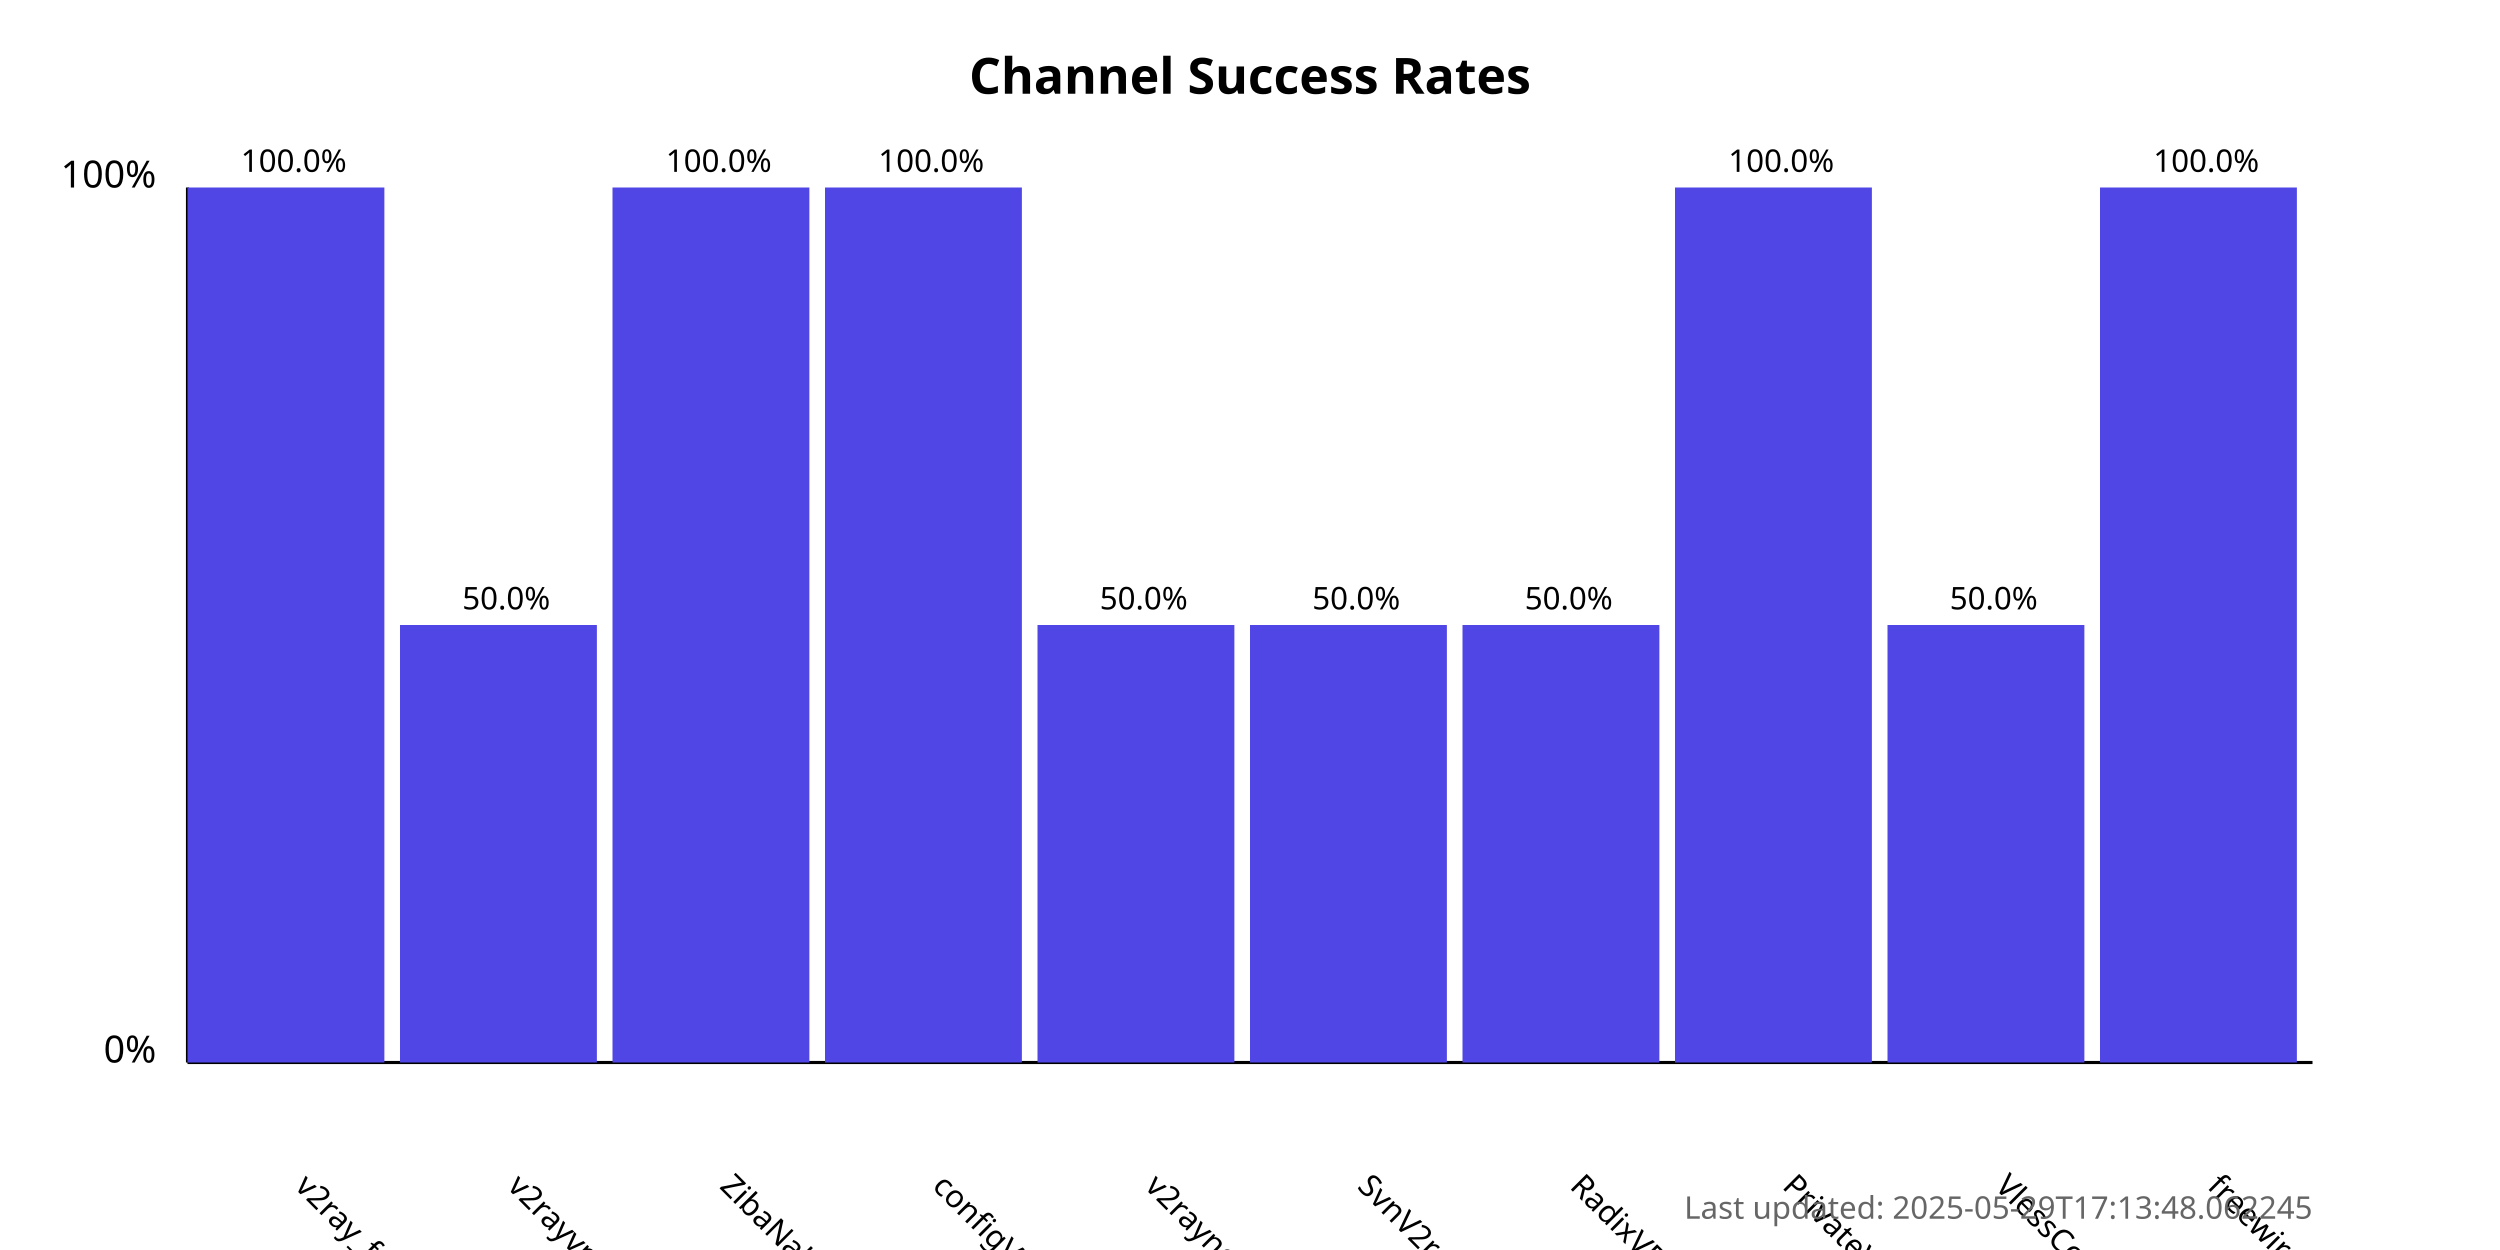
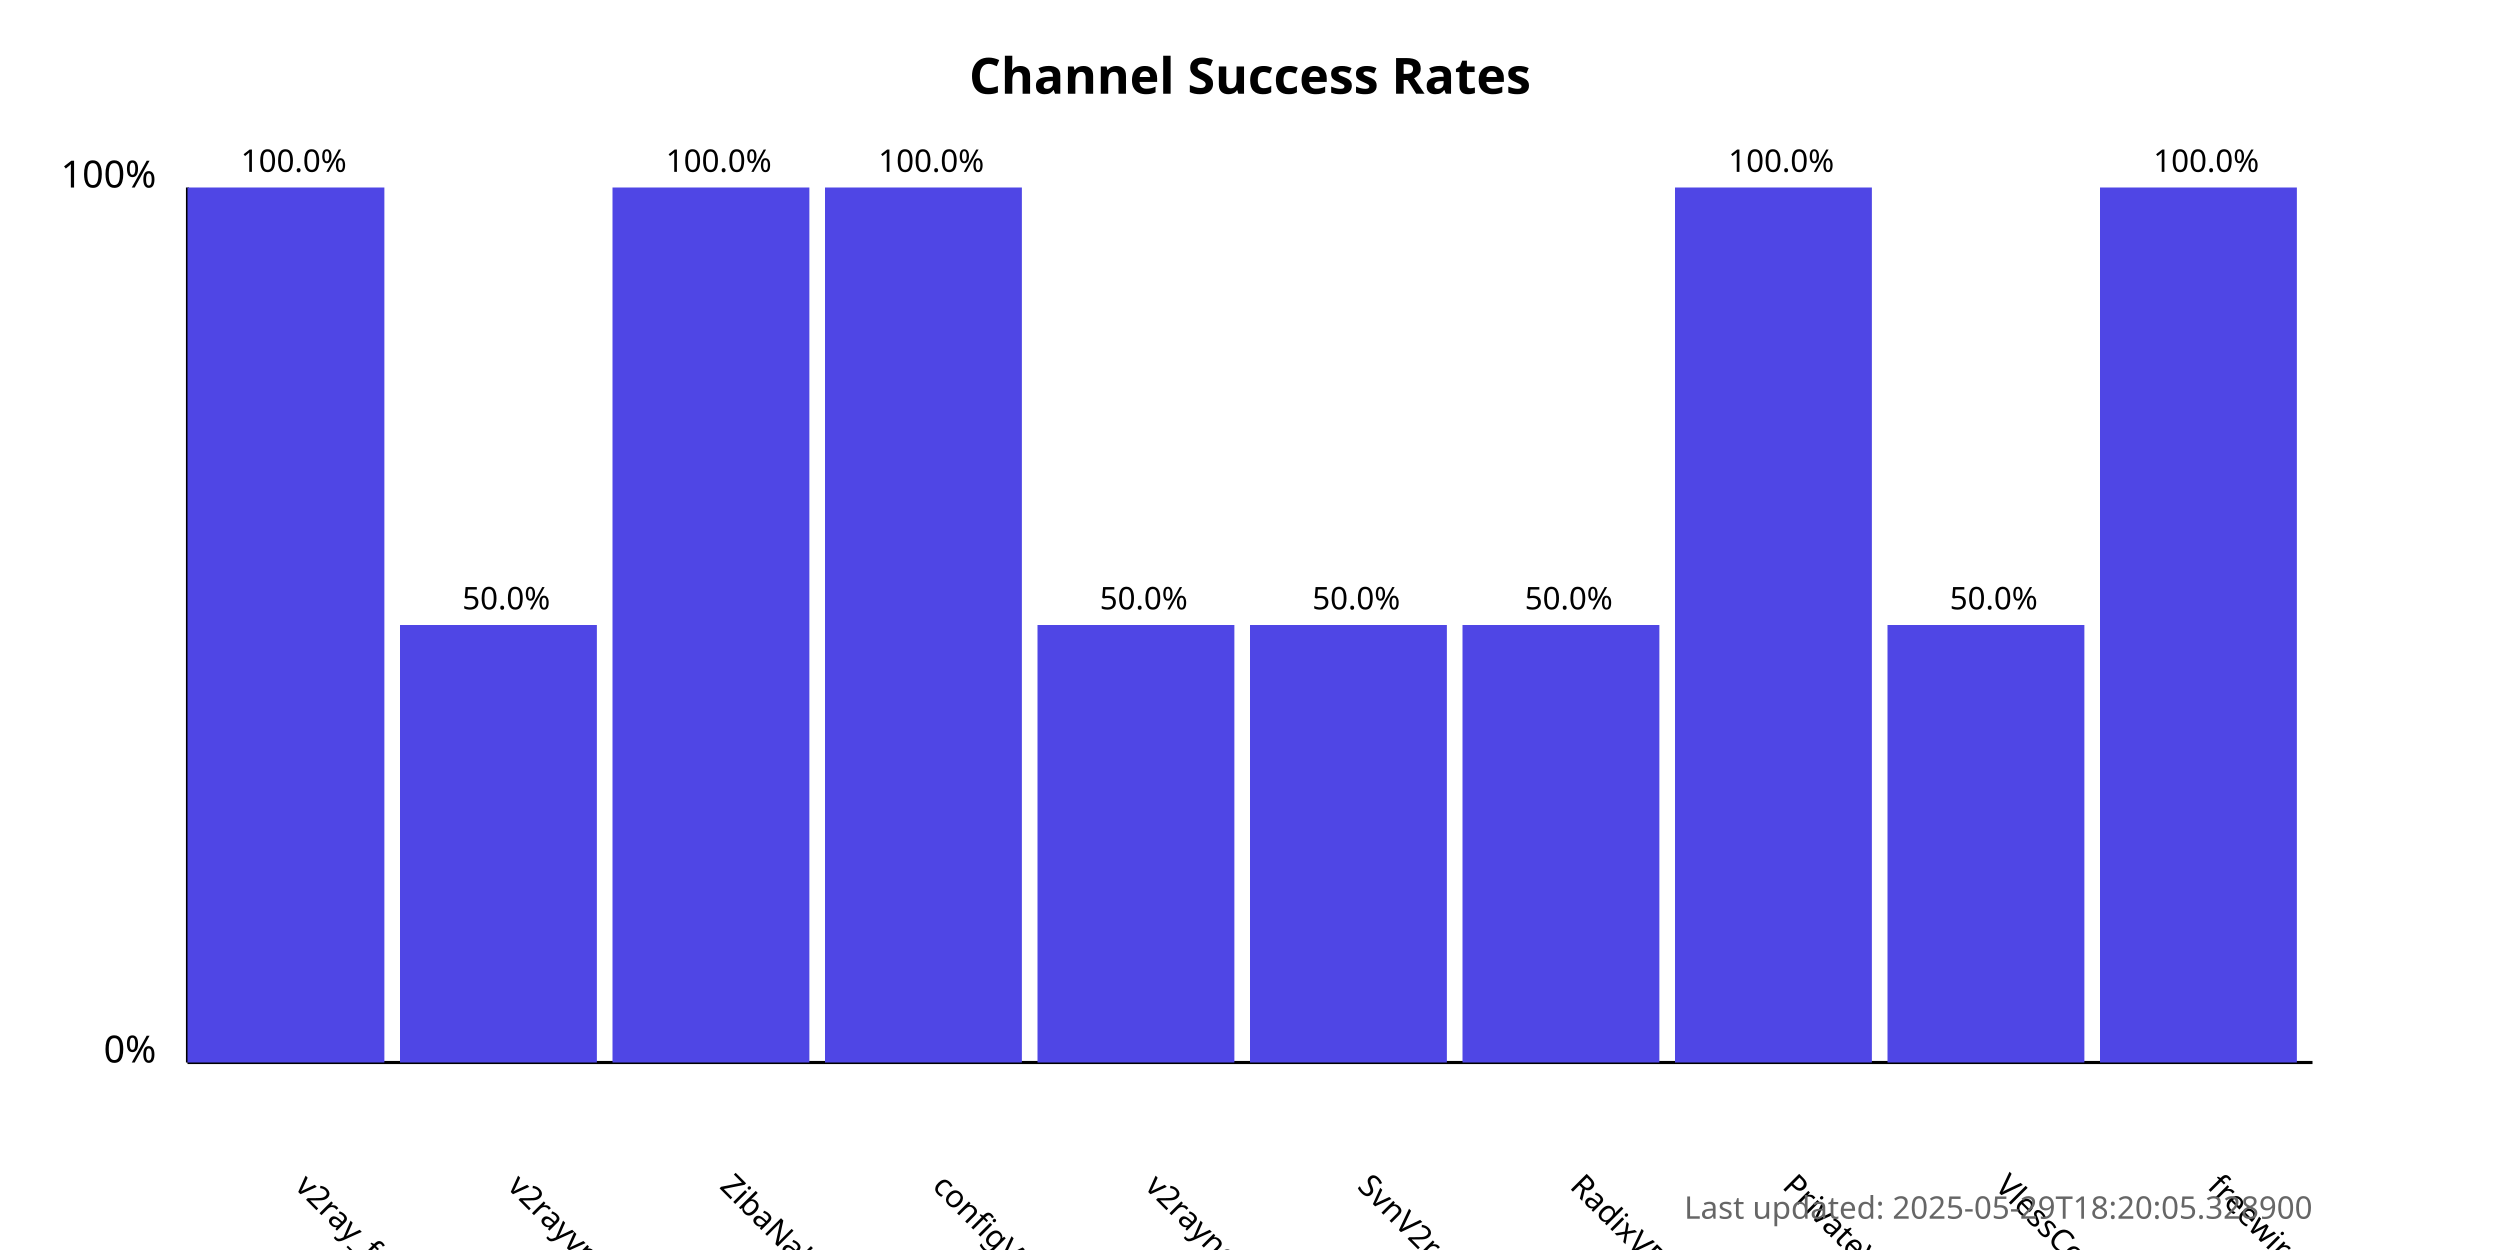
<svg xmlns="http://www.w3.org/2000/svg" width="800" height="400">
  <style>
            .chart-title { font: bold 16px sans-serif; }
            .axis-label { font: 12px sans-serif; }
            .tick-label { font: 10px sans-serif; }
            .bar { fill: #4f46e5; }
            .bar:hover { fill: #6366f1; }
            .timestamp { font: 10px sans-serif; fill: #666; }
        </style>
  <text x="400.0" y="30" text-anchor="middle" class="chart-title">
            Channel Success Rates
        </text>
  <line x1="60" y1="340" x2="60" y2="60" stroke="black" stroke-width="1" />
  <line x1="60" y1="340" x2="740" y2="340" stroke="black" stroke-width="1" />
  <text x="50" y="340" text-anchor="end" class="axis-label">0%</text>
  <text x="50" y="60" text-anchor="end" class="axis-label">100%</text>
  <g>
    <rect x="60" y="60.0" width="63.0" height="280.0" class="bar" />
    <text x="94.0" y="380" transform="rotate(45, 94.0, 380)" text-anchor="start" class="tick-label">
                v2ray_free_conf
            </text>
    <text x="94.0" y="55.0" text-anchor="middle" class="tick-label">
                100.0%
            </text>
  </g>
  <g>
    <rect x="128.0" y="200.0" width="63.0" height="140.0" class="bar" />
    <text x="162.0" y="380" transform="rotate(45, 162.0, 380)" text-anchor="start" class="tick-label">
                v2rayvpno
            </text>
    <text x="162.0" y="195.0" text-anchor="middle" class="tick-label">
                50.0%
            </text>
  </g>
  <g>
    <rect x="196.0" y="60.0" width="63.0" height="280.0" class="bar" />
    <text x="230.0" y="380" transform="rotate(45, 230.0, 380)" text-anchor="start" class="tick-label">
                ZibaNabz
            </text>
    <text x="230.0" y="55.0" text-anchor="middle" class="tick-label">
                100.0%
            </text>
  </g>
  <g>
    <rect x="264.0" y="60.0" width="63.0" height="280.0" class="bar" />
    <text x="298.0" y="380" transform="rotate(45, 298.0, 380)" text-anchor="start" class="tick-label">
                configV2rayForFree
            </text>
    <text x="298.0" y="55.0" text-anchor="middle" class="tick-label">
                100.0%
            </text>
  </g>
  <g>
    <rect x="332.0" y="200.0" width="63.0" height="140.0" class="bar" />
    <text x="366.0" y="380" transform="rotate(45, 366.0, 380)" text-anchor="start" class="tick-label">
                v2rayngvpn
            </text>
    <text x="366.0" y="195.0" text-anchor="middle" class="tick-label">
                50.0%
            </text>
  </g>
  <g>
    <rect x="400.0" y="200.0" width="63.0" height="140.0" class="bar" />
    <text x="434.0" y="380" transform="rotate(45, 434.0, 380)" text-anchor="start" class="tick-label">
                SvnV2ray
            </text>
    <text x="434.0" y="195.0" text-anchor="middle" class="tick-label">
                50.0%
            </text>
  </g>
  <g>
    <rect x="468.0" y="200.0" width="63.0" height="140.0" class="bar" />
    <text x="502.0" y="380" transform="rotate(45, 502.0, 380)" text-anchor="start" class="tick-label">
                RadixVPN
            </text>
    <text x="502.0" y="195.0" text-anchor="middle" class="tick-label">
                50.0%
            </text>
  </g>
  <g>
    <rect x="536.0" y="60.0" width="63.0" height="280.0" class="bar" />
    <text x="570.0" y="380" transform="rotate(45, 570.0, 380)" text-anchor="start" class="tick-label">
                PrivateVPNs
            </text>
    <text x="570.0" y="55.0" text-anchor="middle" class="tick-label">
                100.0%
            </text>
  </g>
  <g>
    <rect x="604.0" y="200.0" width="63.0" height="140.0" class="bar" />
    <text x="638.0" y="380" transform="rotate(45, 638.0, 380)" text-anchor="start" class="tick-label">
                VlessConfig
            </text>
    <text x="638.0" y="195.0" text-anchor="middle" class="tick-label">
                50.0%
            </text>
  </g>
  <g>
    <rect x="672.0" y="60.0" width="63.0" height="280.0" class="bar" />
    <text x="706.0" y="380" transform="rotate(45, 706.0, 380)" text-anchor="start" class="tick-label">
                freewireguard
            </text>
    <text x="706.0" y="55.0" text-anchor="middle" class="tick-label">
                100.0%
            </text>
  </g>
  <text x="740" y="390" text-anchor="end" class="timestamp">
-             Last updated: 2025-05-29T17:13:48.062245
+             Last updated: 2025-05-29T18:20:05.328900
        </text>
</svg>
